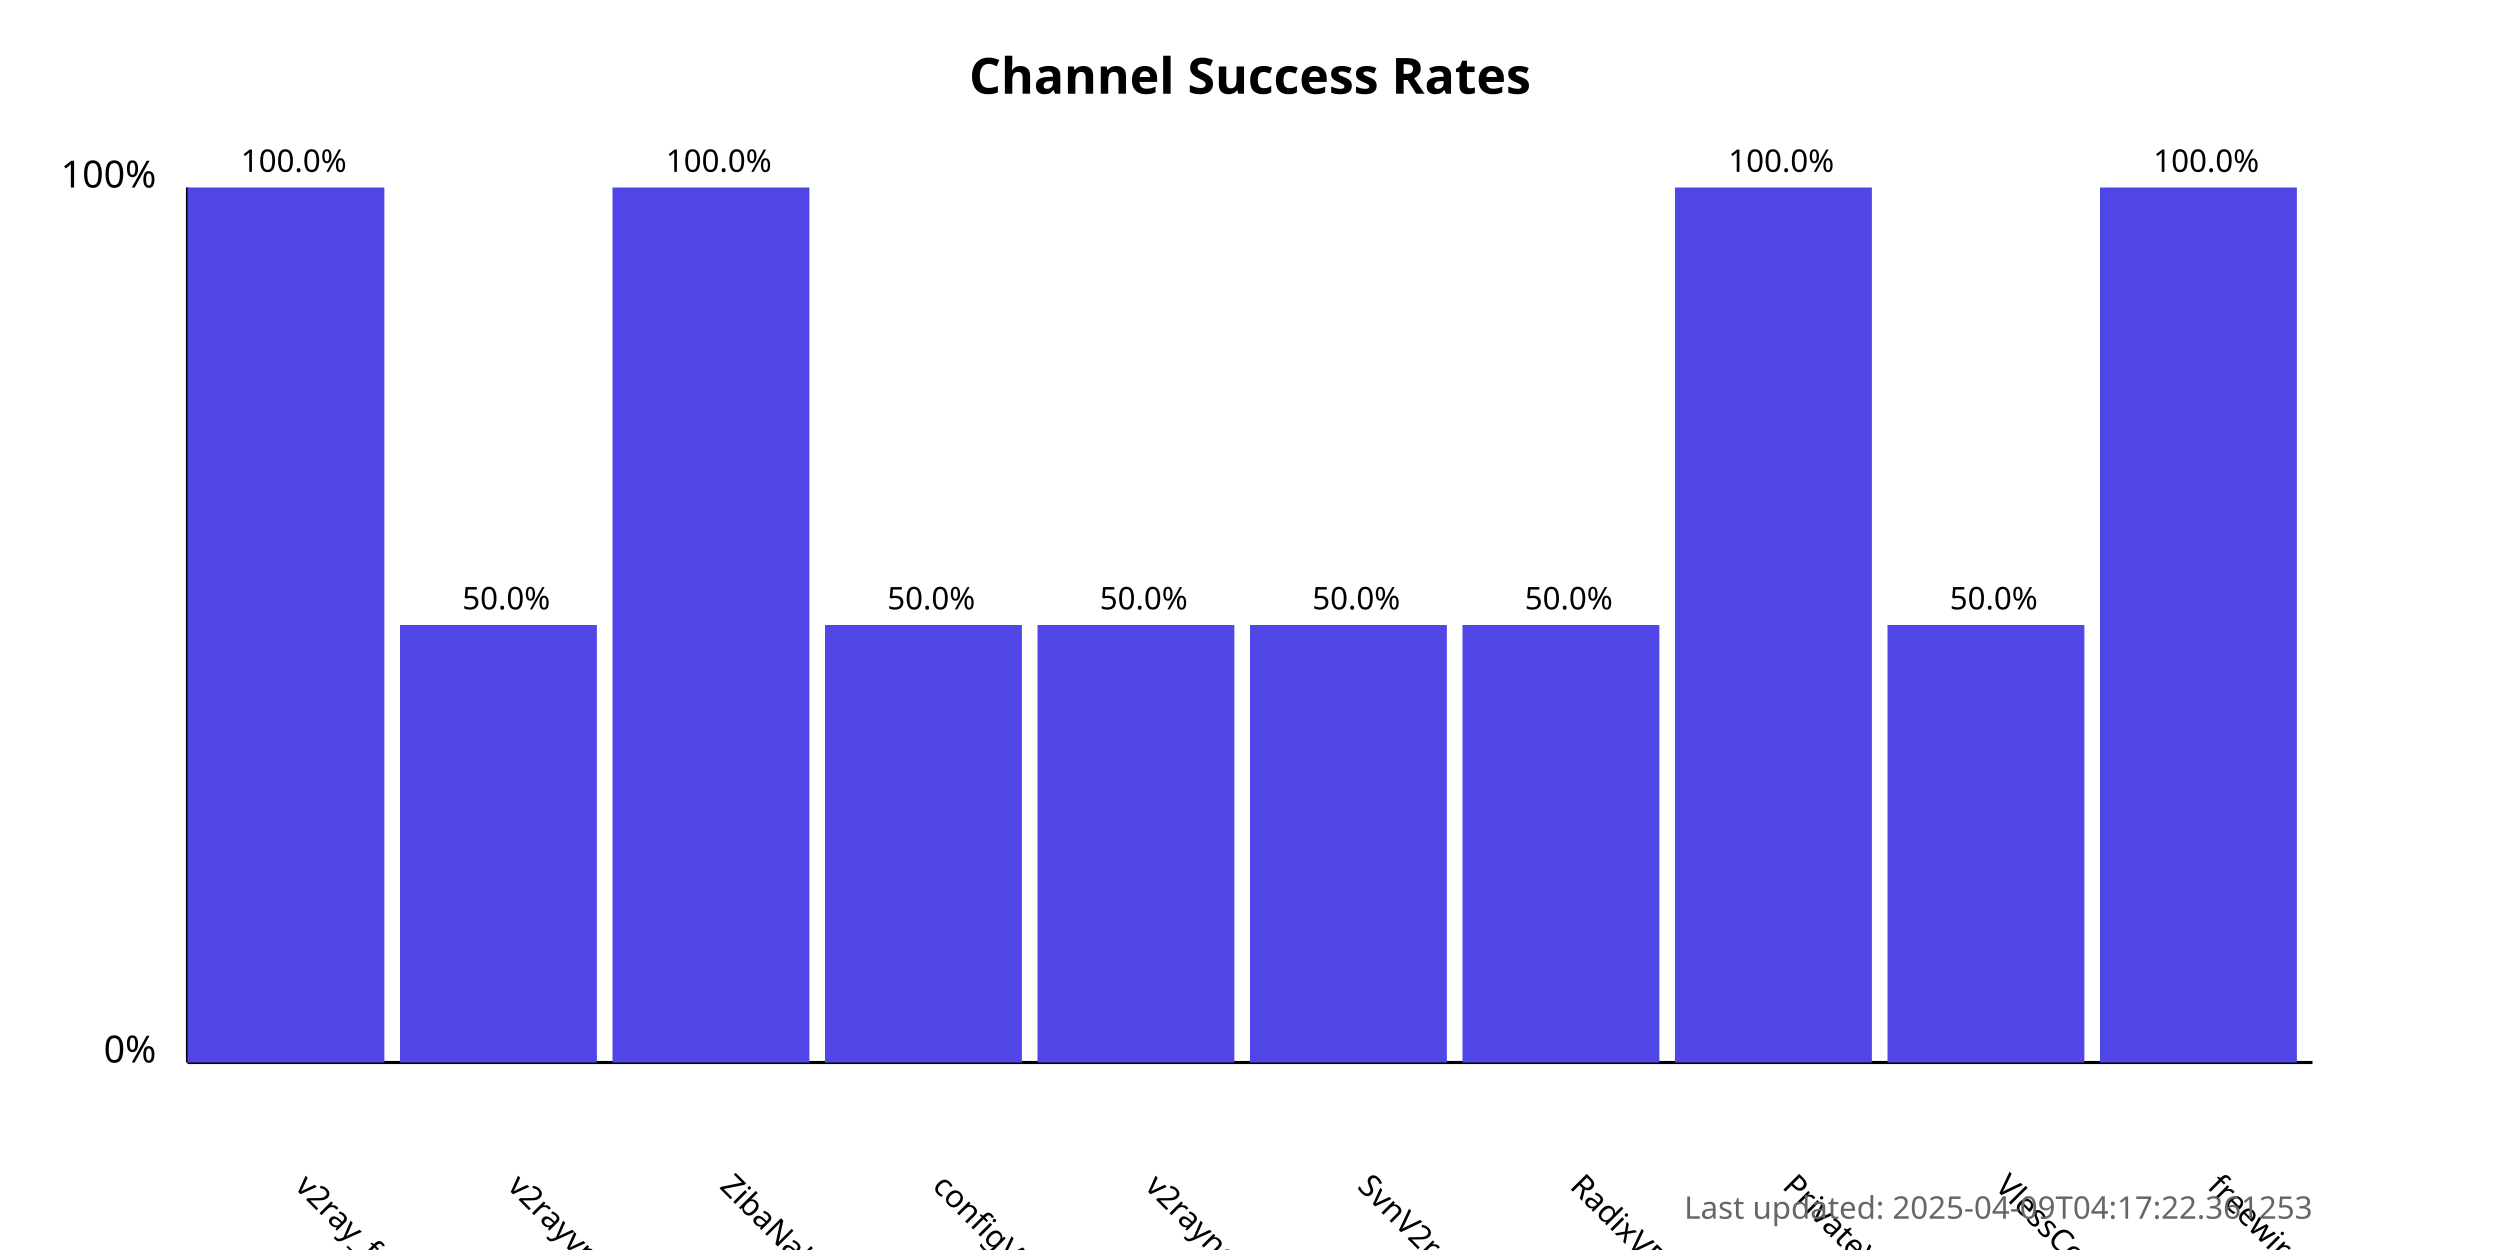
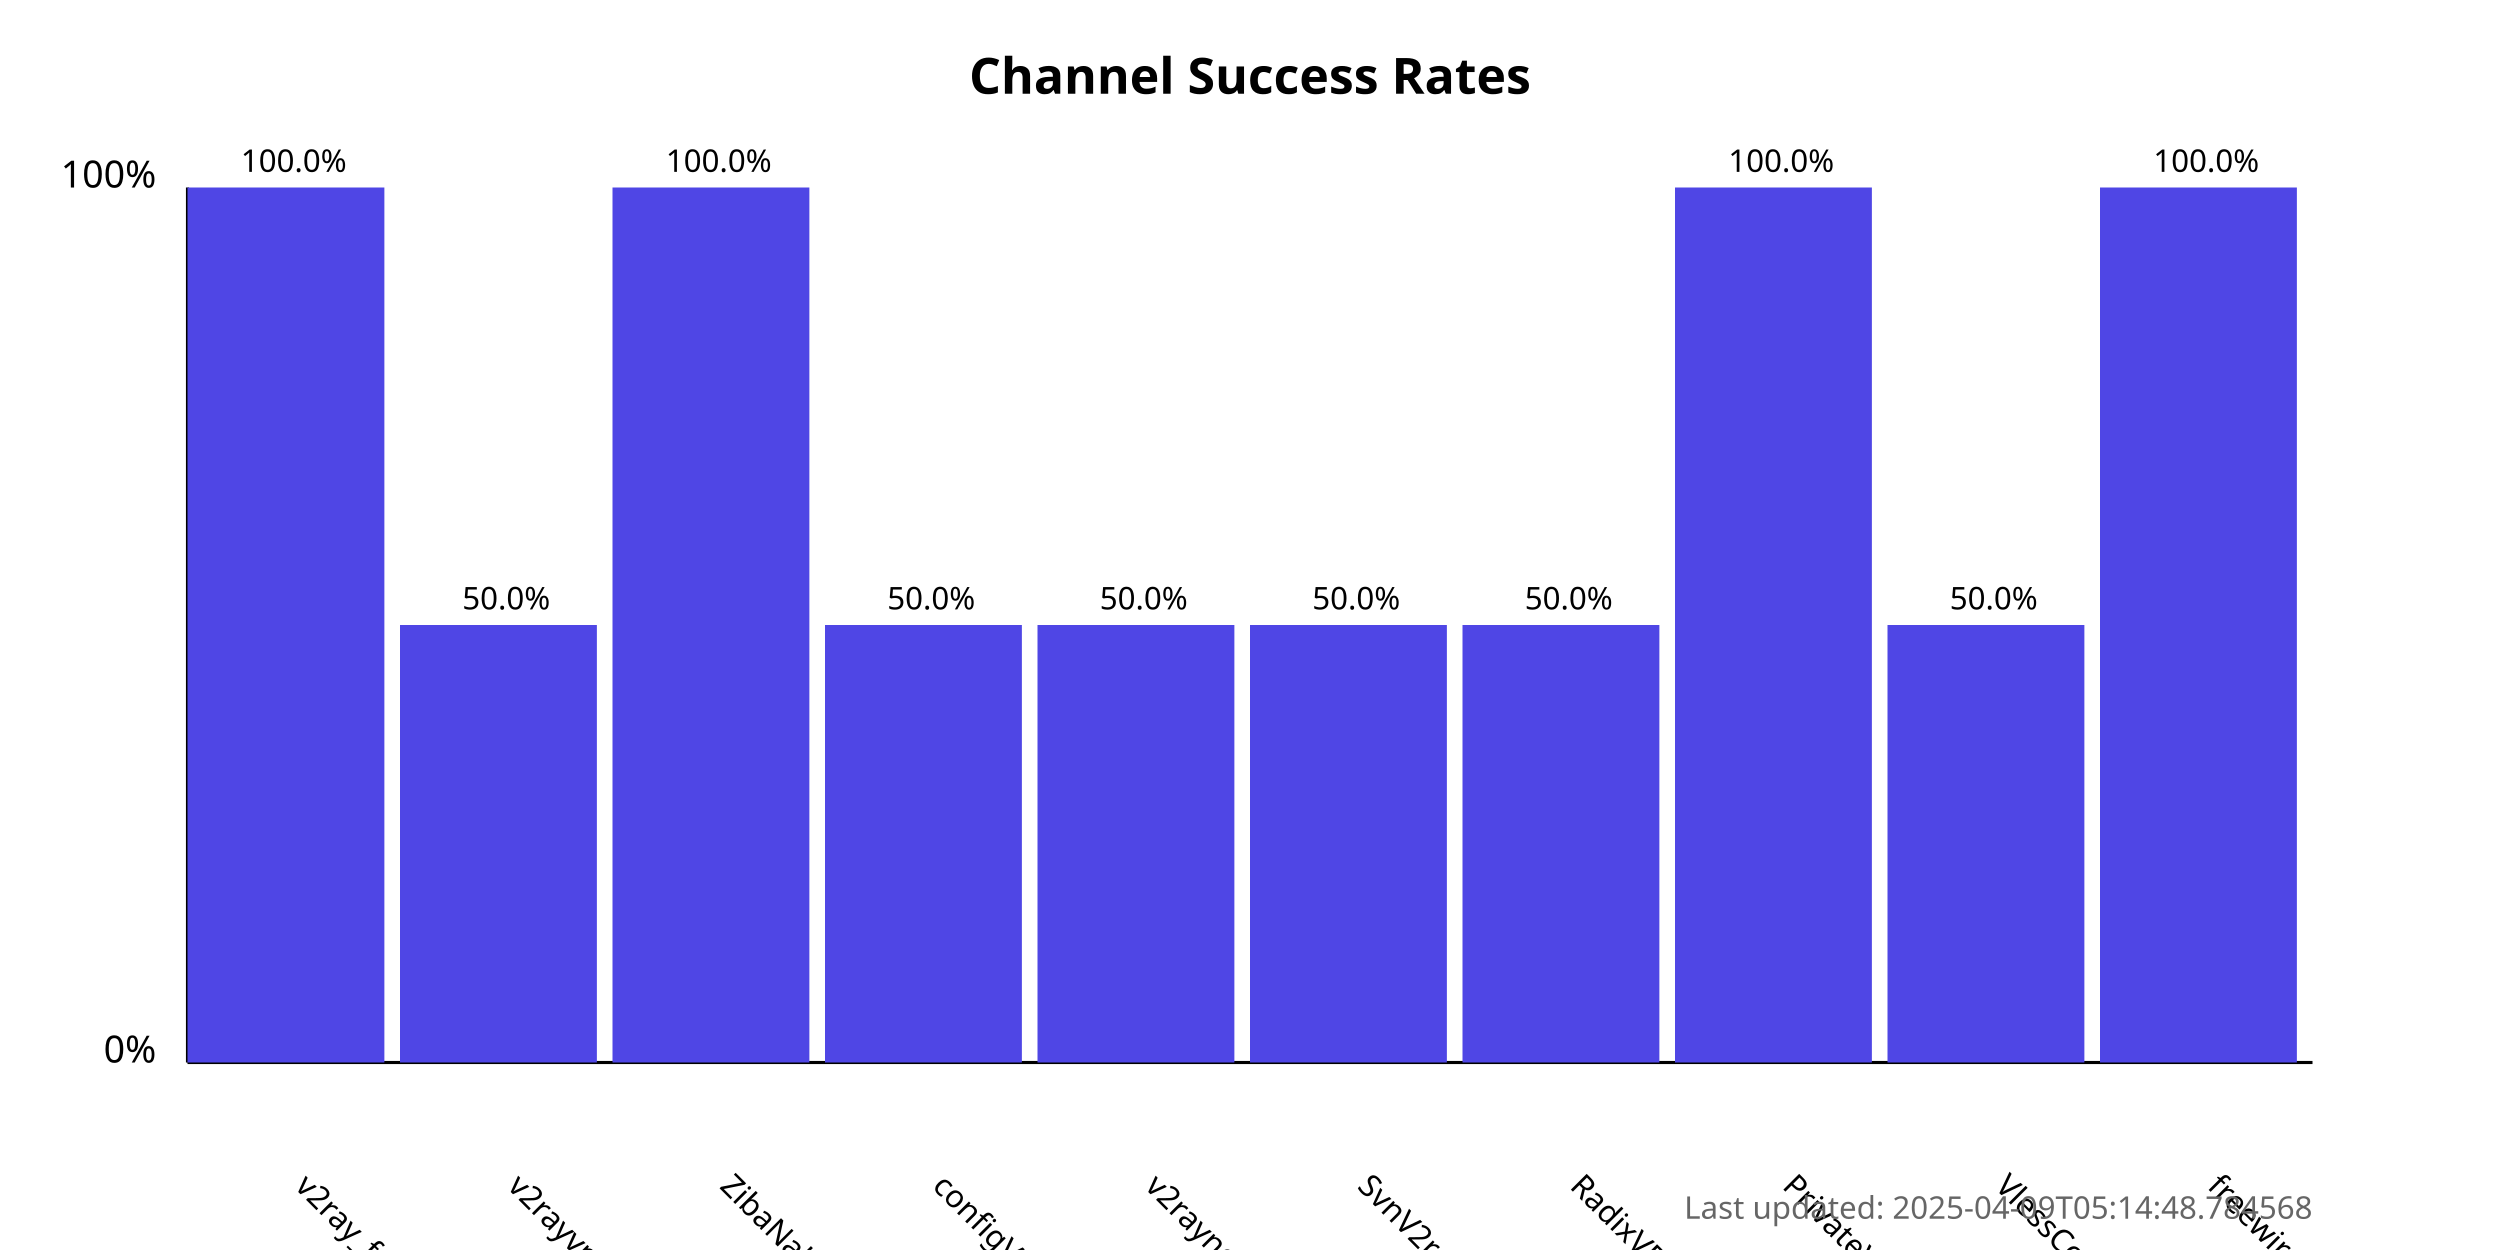
<svg xmlns="http://www.w3.org/2000/svg" width="800" height="400">
  <style>
            .chart-title { font: bold 16px sans-serif; }
            .axis-label { font: 12px sans-serif; }
            .tick-label { font: 10px sans-serif; }
            .bar { fill: #4f46e5; }
            .bar:hover { fill: #6366f1; }
            .timestamp { font: 10px sans-serif; fill: #666; }
        </style>
  <text x="400.0" y="30" text-anchor="middle" class="chart-title">
            Channel Success Rates
        </text>
  <line x1="60" y1="340" x2="60" y2="60" stroke="black" stroke-width="1" />
  <line x1="60" y1="340" x2="740" y2="340" stroke="black" stroke-width="1" />
  <text x="50" y="340" text-anchor="end" class="axis-label">0%</text>
  <text x="50" y="60" text-anchor="end" class="axis-label">100%</text>
  <g>
    <rect x="60" y="60.0" width="63.0" height="280.0" class="bar" />
    <text x="94.0" y="380" transform="rotate(45, 94.0, 380)" text-anchor="start" class="tick-label">
                v2ray_free_conf
            </text>
    <text x="94.0" y="55.0" text-anchor="middle" class="tick-label">
                100.0%
            </text>
  </g>
  <g>
    <rect x="128.0" y="200.0" width="63.0" height="140.0" class="bar" />
    <text x="162.0" y="380" transform="rotate(45, 162.0, 380)" text-anchor="start" class="tick-label">
                v2rayvpno
            </text>
    <text x="162.0" y="195.0" text-anchor="middle" class="tick-label">
                50.0%
            </text>
  </g>
  <g>
    <rect x="196.0" y="60.0" width="63.0" height="280.0" class="bar" />
    <text x="230.0" y="380" transform="rotate(45, 230.0, 380)" text-anchor="start" class="tick-label">
                ZibaNabz
            </text>
    <text x="230.0" y="55.0" text-anchor="middle" class="tick-label">
                100.0%
            </text>
  </g>
  <g>
    <rect x="264.0" y="200.0" width="63.0" height="140.0" class="bar" />
    <text x="298.0" y="380" transform="rotate(45, 298.0, 380)" text-anchor="start" class="tick-label">
                configV2rayForFree
            </text>
    <text x="298.0" y="195.0" text-anchor="middle" class="tick-label">
                50.0%
            </text>
  </g>
  <g>
    <rect x="332.0" y="200.0" width="63.0" height="140.0" class="bar" />
    <text x="366.0" y="380" transform="rotate(45, 366.0, 380)" text-anchor="start" class="tick-label">
                v2rayngvpn
            </text>
    <text x="366.0" y="195.0" text-anchor="middle" class="tick-label">
                50.0%
            </text>
  </g>
  <g>
    <rect x="400.0" y="200.0" width="63.0" height="140.0" class="bar" />
    <text x="434.0" y="380" transform="rotate(45, 434.0, 380)" text-anchor="start" class="tick-label">
                SvnV2ray
            </text>
    <text x="434.0" y="195.0" text-anchor="middle" class="tick-label">
                50.0%
            </text>
  </g>
  <g>
    <rect x="468.0" y="200.0" width="63.0" height="140.0" class="bar" />
    <text x="502.0" y="380" transform="rotate(45, 502.0, 380)" text-anchor="start" class="tick-label">
                RadixVPN
            </text>
    <text x="502.0" y="195.0" text-anchor="middle" class="tick-label">
                50.0%
            </text>
  </g>
  <g>
    <rect x="536.0" y="60.0" width="63.0" height="280.0" class="bar" />
    <text x="570.0" y="380" transform="rotate(45, 570.0, 380)" text-anchor="start" class="tick-label">
                PrivateVPNs
            </text>
    <text x="570.0" y="55.0" text-anchor="middle" class="tick-label">
                100.0%
            </text>
  </g>
  <g>
    <rect x="604.0" y="200.0" width="63.0" height="140.0" class="bar" />
    <text x="638.0" y="380" transform="rotate(45, 638.0, 380)" text-anchor="start" class="tick-label">
                VlessConfig
            </text>
    <text x="638.0" y="195.0" text-anchor="middle" class="tick-label">
                50.0%
            </text>
  </g>
  <g>
    <rect x="672.0" y="60.0" width="63.0" height="280.0" class="bar" />
    <text x="706.0" y="380" transform="rotate(45, 706.0, 380)" text-anchor="start" class="tick-label">
                freewireguard
            </text>
    <text x="706.0" y="55.0" text-anchor="middle" class="tick-label">
                100.0%
            </text>
  </g>
  <text x="740" y="390" text-anchor="end" class="timestamp">
-             Last updated: 2025-04-09T04:17:22.361253
+             Last updated: 2025-04-09T05:14:48.784568
        </text>
</svg>
